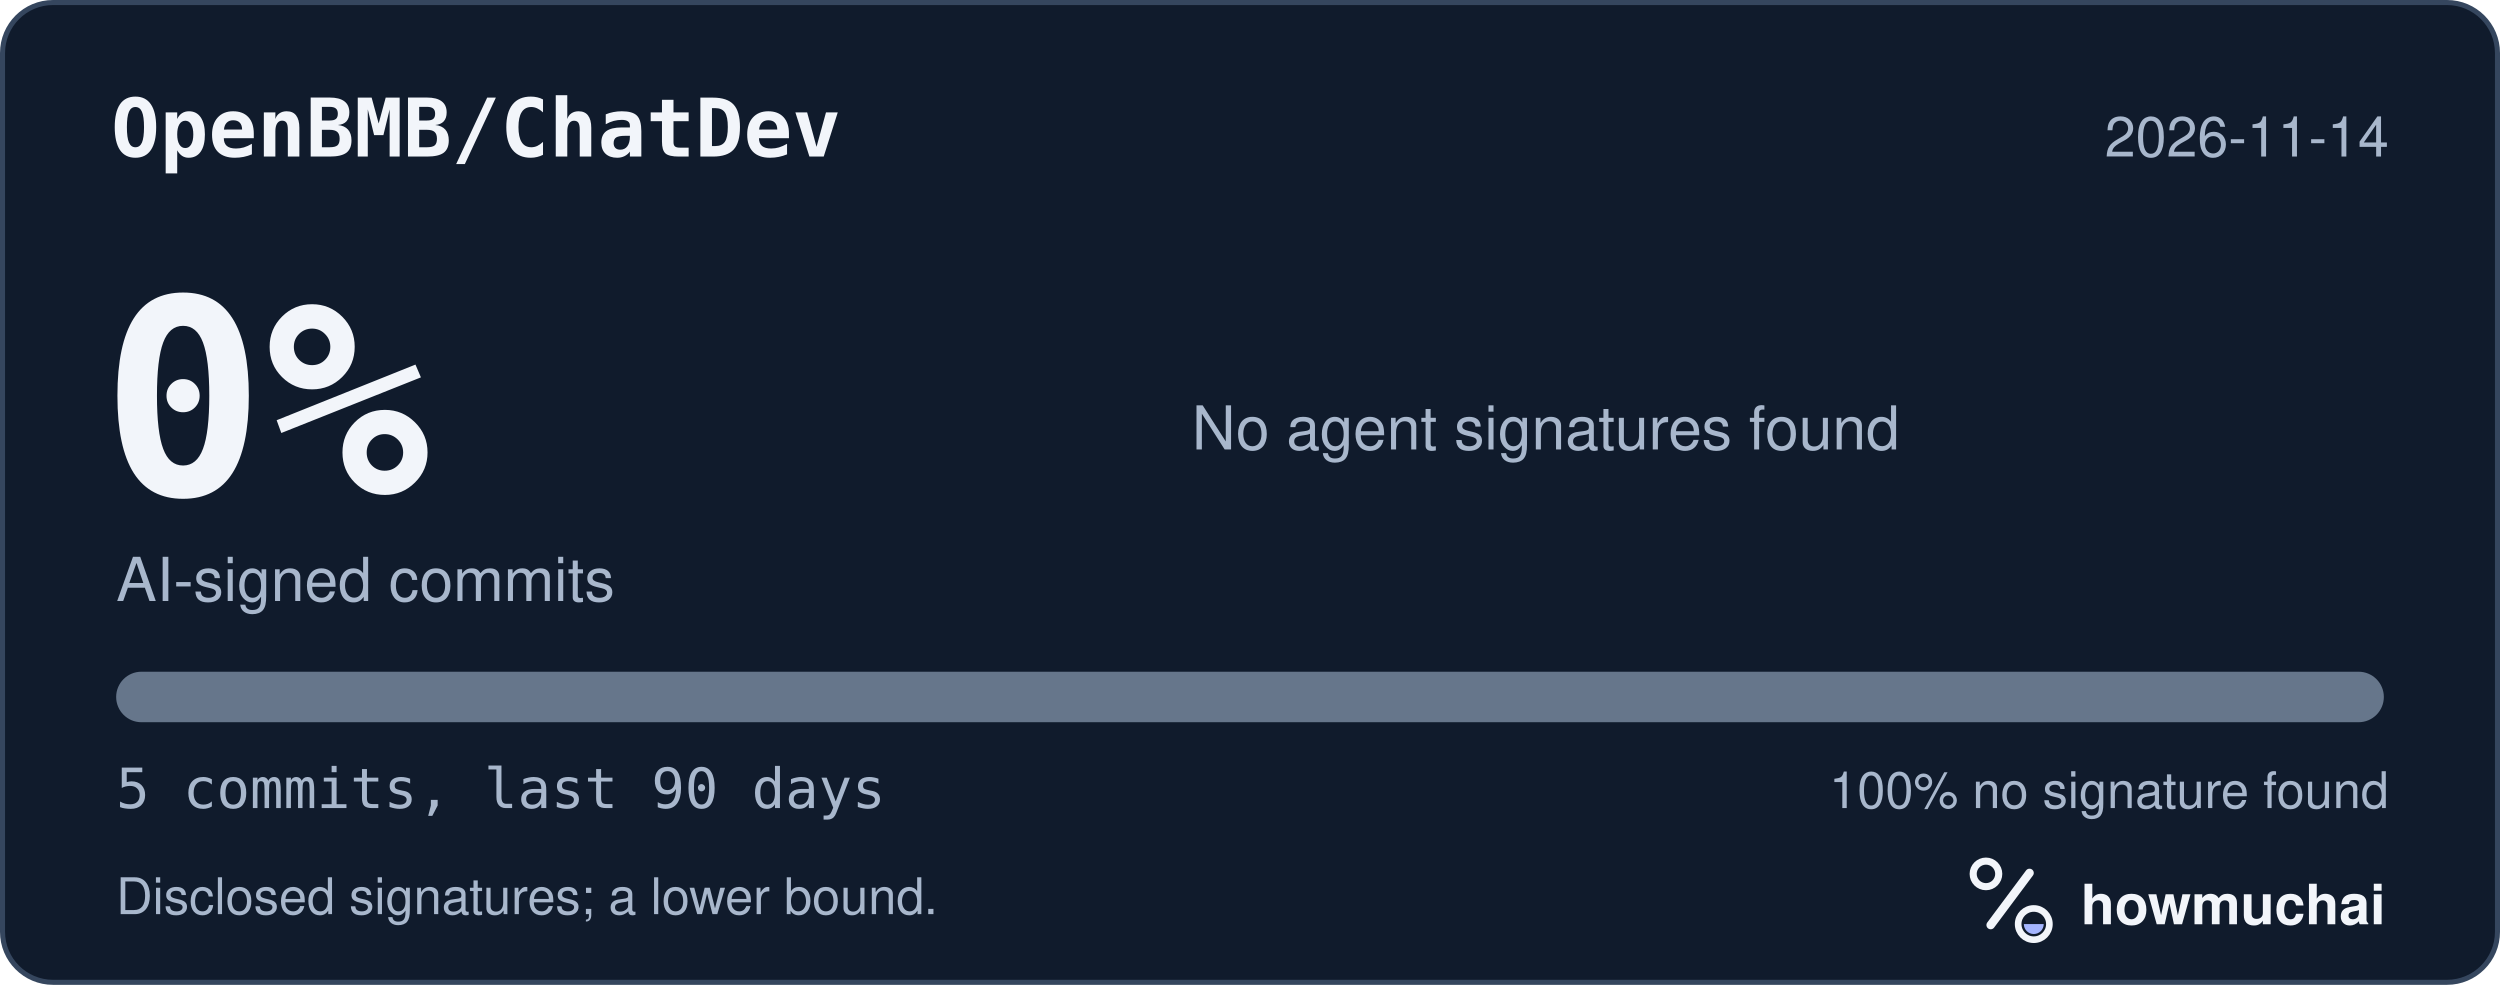
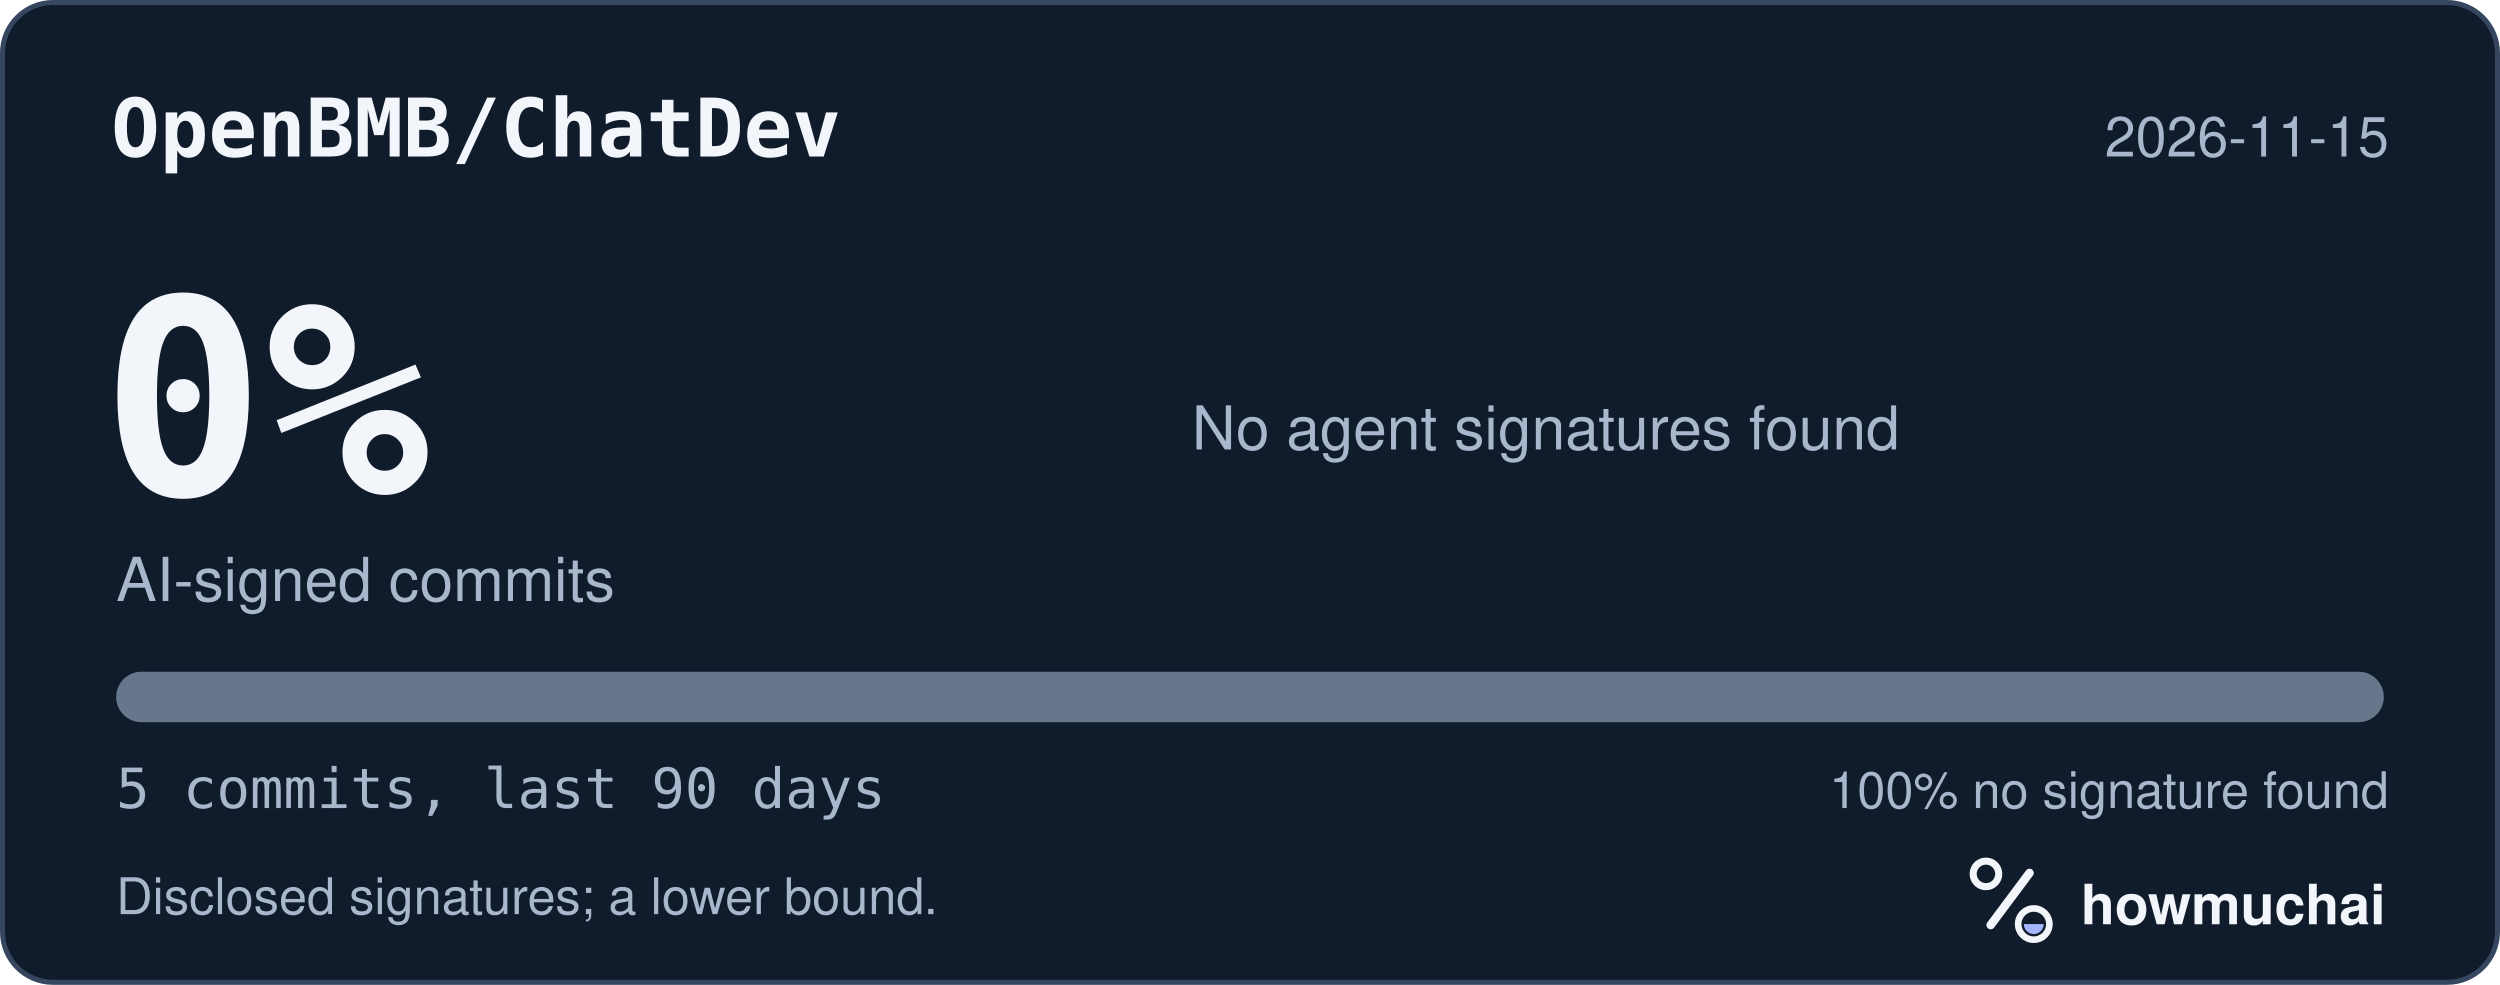
<svg xmlns="http://www.w3.org/2000/svg" width="495" height="195" viewBox="0 0 495 195" role="img" aria-labelledby="hm-t hm-d">
  <rect x="0.5" y="0.5" width="494" height="194" rx="10" fill="#101B2C" stroke="#35465E" />
  <text x="22" y="31" fill="#F2F5FA" font-family="ui-monospace, SF Mono, Menlo, Consolas, IBM Plex Mono, monospace" font-size="16" font-weight="600">OpenBMB/ChatDev</text>
-   <text x="473" y="31" fill="#A8B7CC" font-family="-apple-system, BlinkMacSystemFont, Segoe UI, Helvetica, Arial, Fira Sans, sans-serif" font-size="11" text-anchor="end">2026-11-14</text>
+   <text x="473" y="31" fill="#A8B7CC" font-family="-apple-system, BlinkMacSystemFont, Segoe UI, Helvetica, Arial, Fira Sans, sans-serif" font-size="11" text-anchor="end">2026-11-15</text>
  <text x="20" y="98" fill="#F2F5FA" font-family="ui-monospace, SF Mono, Menlo, Consolas, IBM Plex Mono, monospace" font-size="54" font-weight="700">0%</text>
  <text x="23" y="119" fill="#A8B7CC" font-family="-apple-system, BlinkMacSystemFont, Segoe UI, Helvetica, Arial, Fira Sans, sans-serif" font-size="12">AI-signed commits</text>
  <text x="236" y="89" fill="#A8B7CC" font-family="-apple-system, BlinkMacSystemFont, Segoe UI, Helvetica, Arial, Fira Sans, sans-serif" font-size="12">No agent signatures found</text>
  <defs>
    <clipPath id="hm-bar">
      <rect x="23" y="133" width="449" height="10" rx="5" />
    </clipPath>
  </defs>
  <rect x="23" y="133" width="449" height="10" rx="5" fill="#66768B" />
  <g clip-path="url(#hm-bar)" />
  <text x="23" y="160" fill="#A8B7CC" font-family="ui-monospace, SF Mono, Menlo, Consolas, IBM Plex Mono, monospace" font-size="11">5 commits, last 90 days</text>
  <text x="473" y="160" fill="#A8B7CC" font-family="-apple-system, BlinkMacSystemFont, Segoe UI, Helvetica, Arial, Fira Sans, sans-serif" font-size="10" text-anchor="end">100% no signature found</text>
  <text x="23" y="181" fill="#A8B7CC" font-family="-apple-system, BlinkMacSystemFont, Segoe UI, Helvetica, Arial, Fira Sans, sans-serif" font-size="10">Disclosed signatures; a lower bound.</text>
  <g transform="translate(386 166) scale(0.046875)">
    <circle cx="154" cy="150" r="54" fill="none" stroke="#F2F5FA" stroke-width="30" />
    <path d="M174 366 338 146" fill="none" stroke="#F2F5FA" stroke-width="36" stroke-linecap="round" />
    <circle cx="356" cy="362" r="66" fill="none" stroke="#F2F5FA" stroke-width="28" />
    <path d="M314 362a42 42 0 0 0 84 0Z" fill="#A4B5FF" />
  </g>
  <text x="412" y="183" fill="#F2F5FA" font-family="-apple-system, BlinkMacSystemFont, Segoe UI, Helvetica, Arial, Fira Sans, sans-serif" font-size="11" font-weight="650">howmuchai</text>
</svg>
